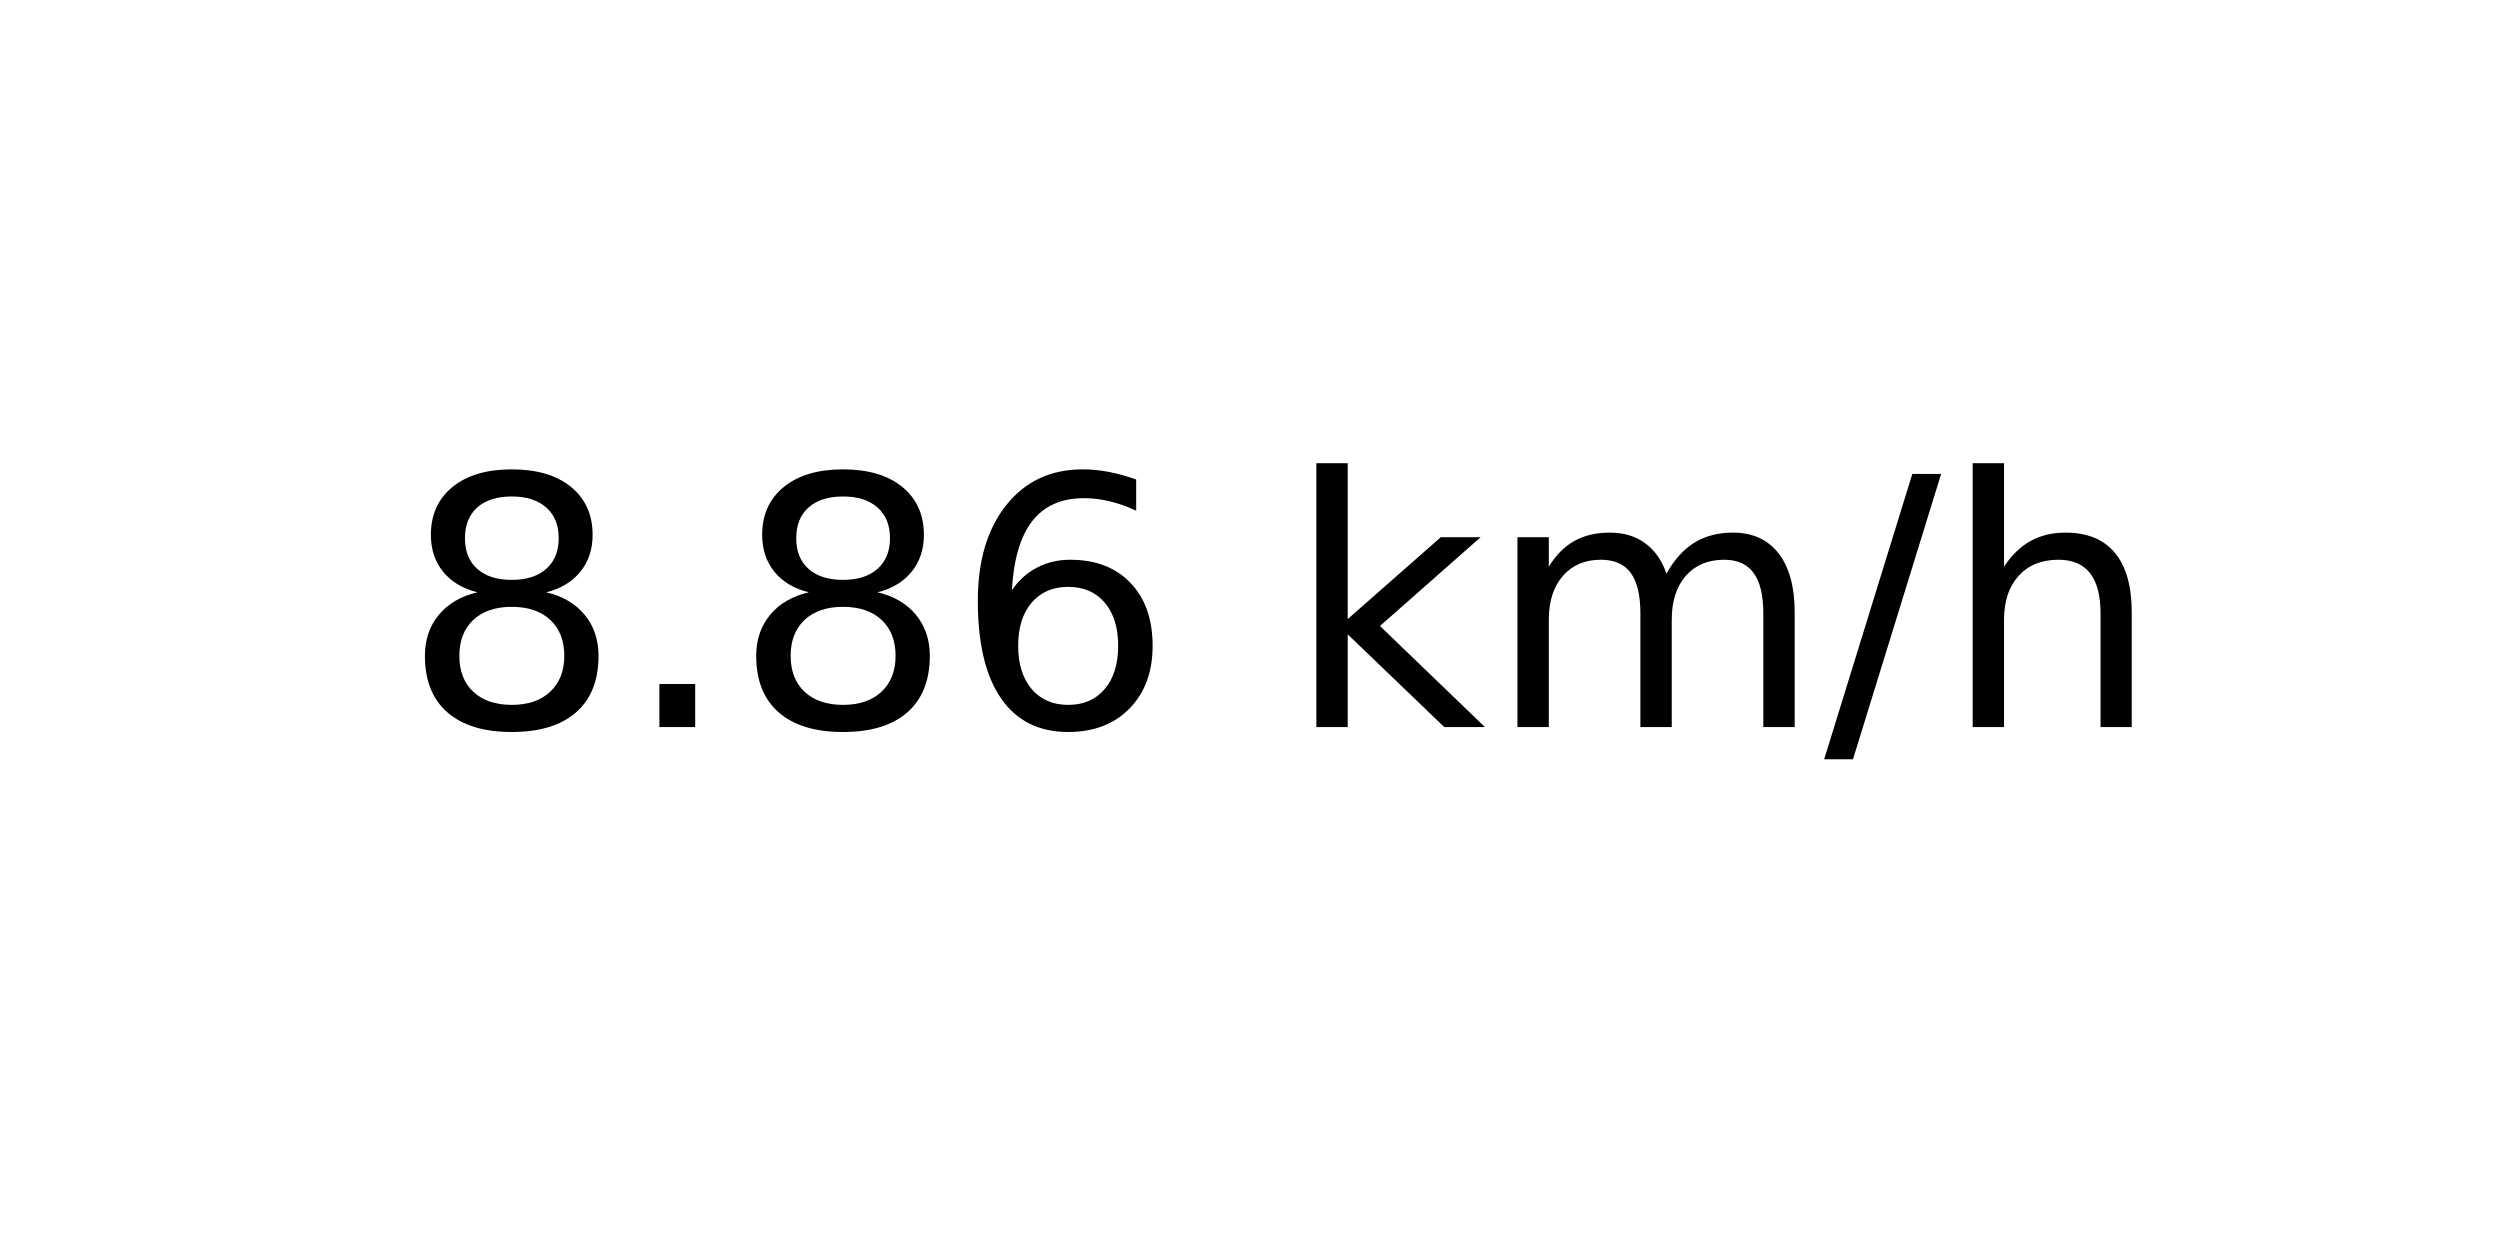
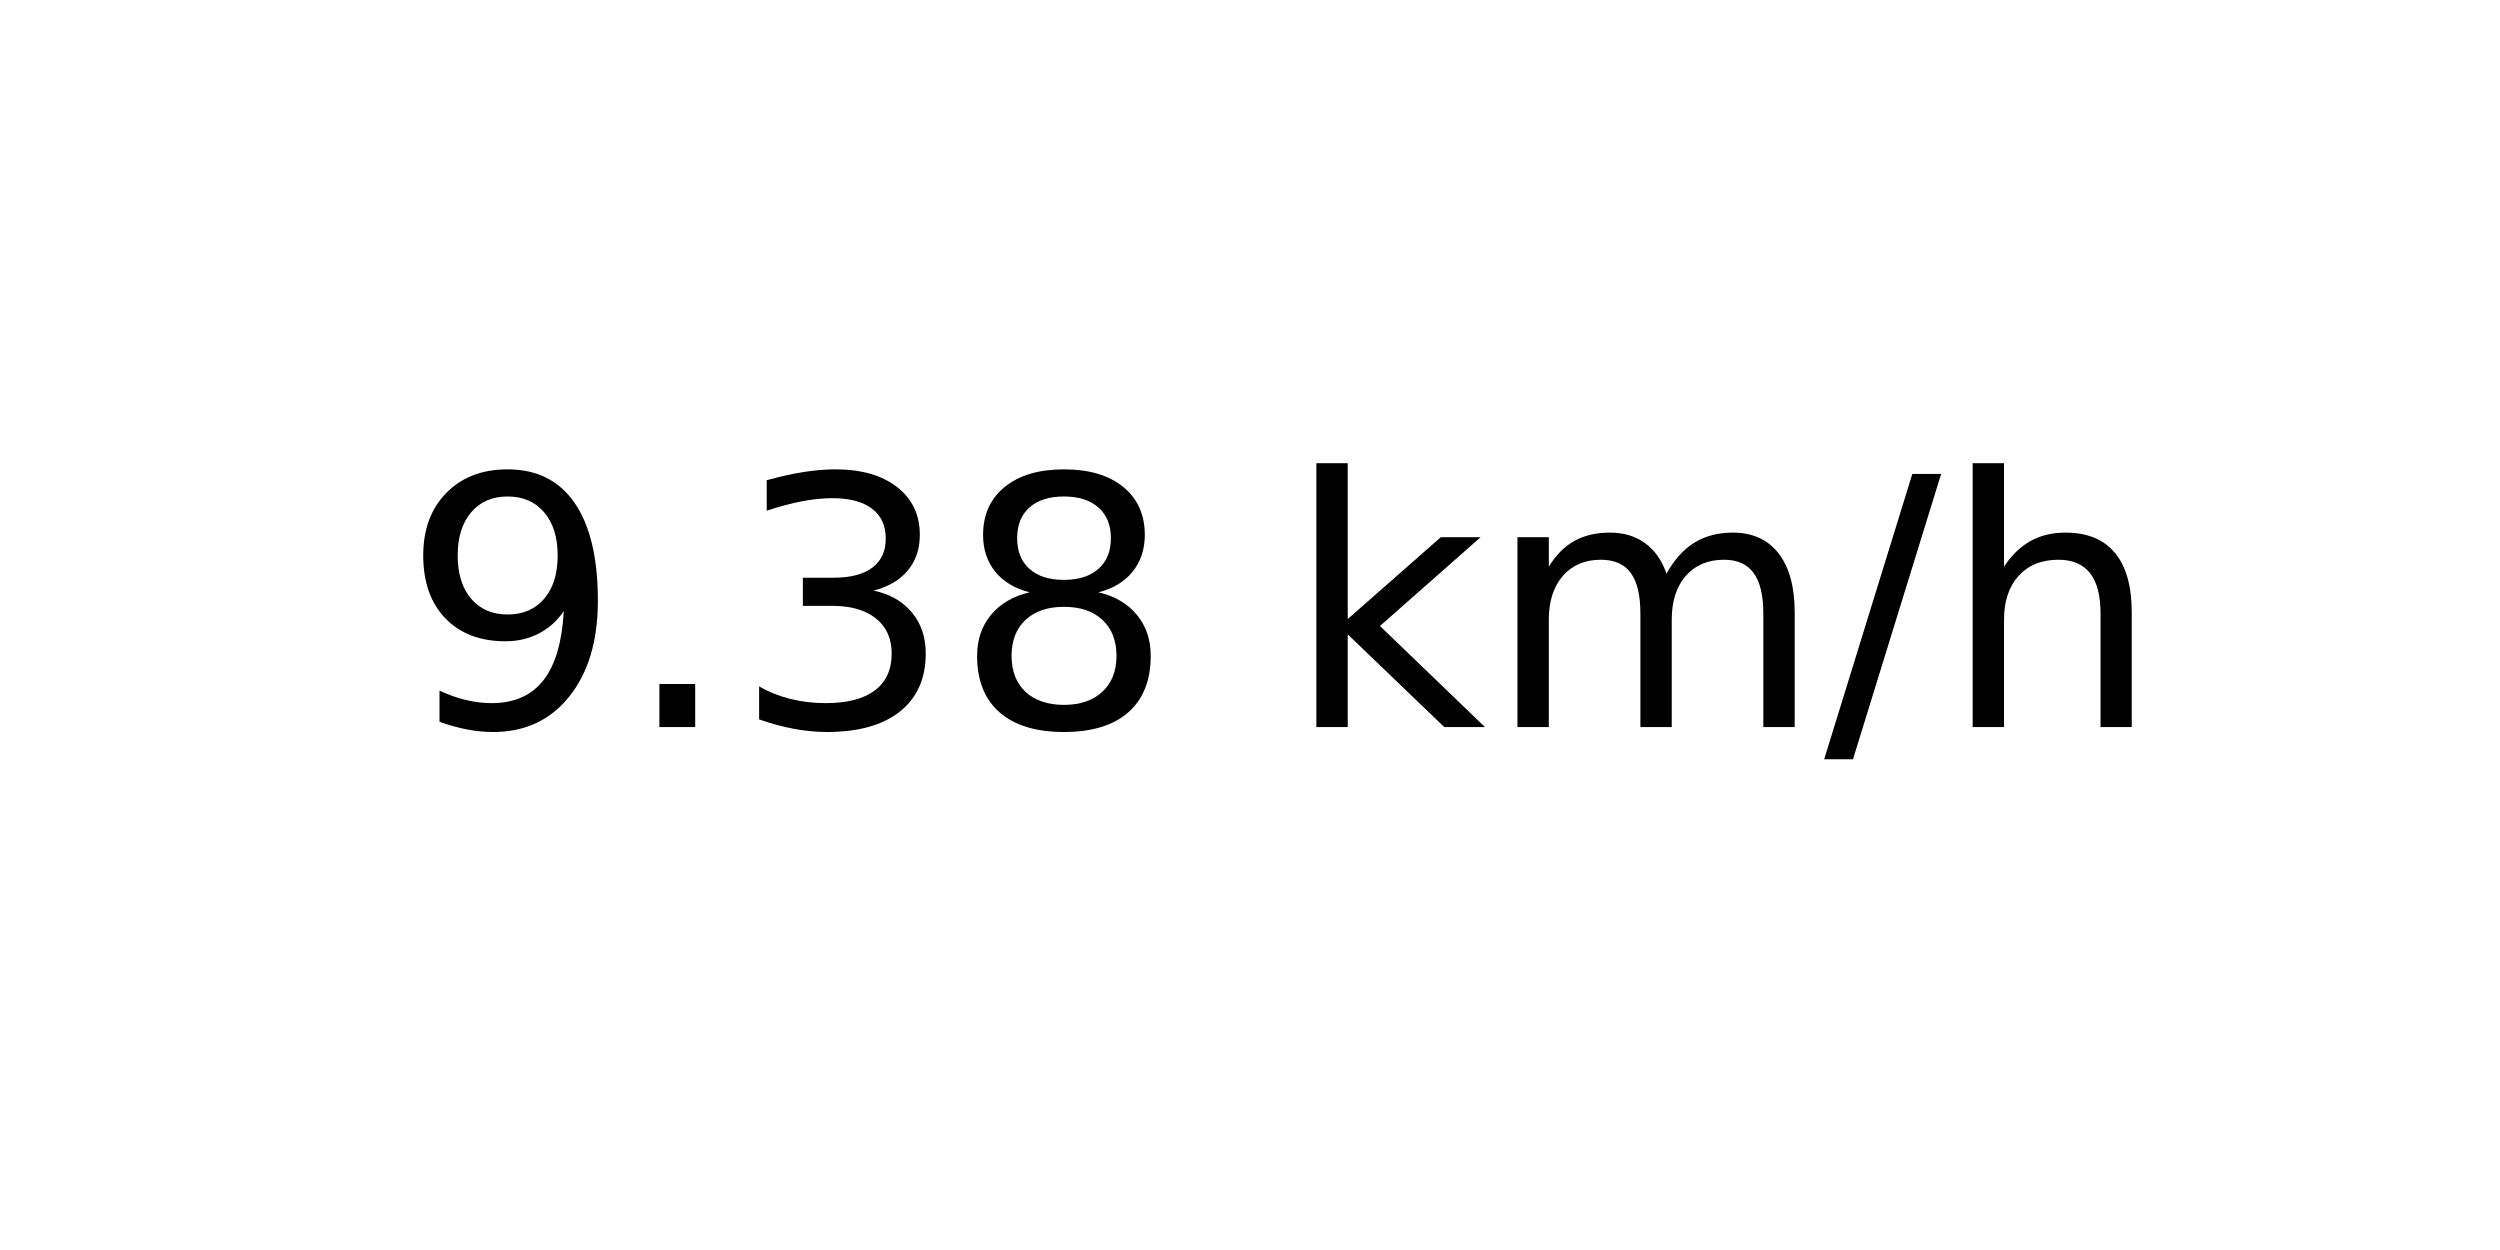
<svg xmlns="http://www.w3.org/2000/svg" xmlns:xlink="http://www.w3.org/1999/xlink" width="72pt" height="36pt" viewBox="0 0 72 36" version="1.1">
  <defs>
    <style type="text/css">*{stroke-linejoin: round; stroke-linecap: butt}</style>
  </defs>
  <g id="figure_1">
    <g id="axes_1">
      <g id="text_1">
        <g transform="translate(11.55937 20.93937) scale(0.1 -0.1)">
          <defs>
+             <path id="DejaVuSans-39" d="M 703 97  L 703 672  Q 941 559 1184 500  Q 1428 441 1663 441  Q 2288 441 2617 861  Q 2947 1281 2994 2138  Q 2813 1869 2534 1725  Q 2256 1581 1919 1581  Q 1219 1581 811 2004  Q 403 2428 403 3163  Q 403 3881 828 4315  Q 1253 4750 1959 4750  Q 2769 4750 3195 4129  Q 3622 3509 3622 2328  Q 3622 1225 3098 567  Q 2575 -91 1691 -91  Q 1453 -91 1209 -44  Q 966 3 703 97  z M 1959 2075  Q 2384 2075 2632 2365  Q 2881 2656 2881 3163  Q 2881 3666 2632 3958  Q 2384 4250 1959 4250  Q 1534 4250 1286 3958  Q 1038 3666 1038 3163  Q 1038 2656 1286 2365  Q 1534 2075 1959 2075  z " transform="scale(0.015625)" />
+             <path id="DejaVuSans-2e" d="M 684 794  L 1344 794  L 1344 0  L 684 0  L 684 794  z " transform="scale(0.015625)" />
+             <path id="DejaVuSans-33" d="M 2597 2516  Q 3050 2419 3304 2112  Q 3559 1806 3559 1356  Q 3559 666 3084 287  Q 2609 -91 1734 -91  Q 1441 -91 1130 -33  Q 819 25 488 141  L 488 750  Q 750 597 1062 519  Q 1375 441 1716 441  Q 2309 441 2620 675  Q 2931 909 2931 1356  Q 2931 1769 2642 2001  Q 2353 2234 1838 2234  L 1294 2234  L 1294 2753  L 1863 2753  Q 2328 2753 2575 2939  Q 2822 3125 2822 3475  Q 2822 3834 2567 4026  Q 2313 4219 1838 4219  Q 1578 4219 1281 4162  Q 984 4106 628 3988  L 628 4550  Q 988 4650 1302 4700  Q 1616 4750 1894 4750  Q 2613 4750 3031 4423  Q 3450 4097 3450 3541  Q 3450 3153 3228 2886  Q 3006 2619 2597 2516  z " transform="scale(0.015625)" />
            <path id="DejaVuSans-38" d="M 2034 2216  Q 1584 2216 1326 1975  Q 1069 1734 1069 1313  Q 1069 891 1326 650  Q 1584 409 2034 409  Q 2484 409 2743 651  Q 3003 894 3003 1313  Q 3003 1734 2745 1975  Q 2488 2216 2034 2216  z M 1403 2484  Q 997 2584 770 2862  Q 544 3141 544 3541  Q 544 4100 942 4425  Q 1341 4750 2034 4750  Q 2731 4750 3128 4425  Q 3525 4100 3525 3541  Q 3525 3141 3298 2862  Q 3072 2584 2669 2484  Q 3125 2378 3379 2068  Q 3634 1759 3634 1313  Q 3634 634 3220 271  Q 2806 -91 2034 -91  Q 1263 -91 848 271  Q 434 634 434 1313  Q 434 1759 690 2068  Q 947 2378 1403 2484  z M 1172 3481  Q 1172 3119 1398 2916  Q 1625 2713 2034 2713  Q 2441 2713 2670 2916  Q 2900 3119 2900 3481  Q 2900 3844 2670 4047  Q 2441 4250 2034 4250  Q 1625 4250 1398 4047  Q 1172 3844 1172 3481  z " transform="scale(0.015625)" />
-             <path id="DejaVuSans-2e" d="M 684 794  L 1344 794  L 1344 0  L 684 0  L 684 794  z " transform="scale(0.015625)" />
-             <path id="DejaVuSans-36" d="M 2113 2584  Q 1688 2584 1439 2293  Q 1191 2003 1191 1497  Q 1191 994 1439 701  Q 1688 409 2113 409  Q 2538 409 2786 701  Q 3034 994 3034 1497  Q 3034 2003 2786 2293  Q 2538 2584 2113 2584  z M 3366 4563  L 3366 3988  Q 3128 4100 2886 4159  Q 2644 4219 2406 4219  Q 1781 4219 1451 3797  Q 1122 3375 1075 2522  Q 1259 2794 1537 2939  Q 1816 3084 2150 3084  Q 2853 3084 3261 2657  Q 3669 2231 3669 1497  Q 3669 778 3244 343  Q 2819 -91 2113 -91  Q 1303 -91 875 529  Q 447 1150 447 2328  Q 447 3434 972 4092  Q 1497 4750 2381 4750  Q 2619 4750 2861 4703  Q 3103 4656 3366 4563  z " transform="scale(0.015625)" />
            <path id="DejaVuSans-20" transform="scale(0.015625)" />
            <path id="DejaVuSans-6b" d="M 581 4863  L 1159 4863  L 1159 1991  L 2875 3500  L 3609 3500  L 1753 1863  L 3688 0  L 2938 0  L 1159 1709  L 1159 0  L 581 0  L 581 4863  z " transform="scale(0.015625)" />
            <path id="DejaVuSans-6d" d="M 3328 2828  Q 3544 3216 3844 3400  Q 4144 3584 4550 3584  Q 5097 3584 5394 3201  Q 5691 2819 5691 2113  L 5691 0  L 5113 0  L 5113 2094  Q 5113 2597 4934 2840  Q 4756 3084 4391 3084  Q 3944 3084 3684 2787  Q 3425 2491 3425 1978  L 3425 0  L 2847 0  L 2847 2094  Q 2847 2600 2669 2842  Q 2491 3084 2119 3084  Q 1678 3084 1418 2786  Q 1159 2488 1159 1978  L 1159 0  L 581 0  L 581 3500  L 1159 3500  L 1159 2956  Q 1356 3278 1631 3431  Q 1906 3584 2284 3584  Q 2666 3584 2933 3390  Q 3200 3197 3328 2828  z " transform="scale(0.015625)" />
            <path id="DejaVuSans-2f" d="M 1625 4666  L 2156 4666  L 531 -594  L 0 -594  L 1625 4666  z " transform="scale(0.015625)" />
            <path id="DejaVuSans-68" d="M 3513 2113  L 3513 0  L 2938 0  L 2938 2094  Q 2938 2591 2744 2837  Q 2550 3084 2163 3084  Q 1697 3084 1428 2787  Q 1159 2491 1159 1978  L 1159 0  L 581 0  L 581 4863  L 1159 4863  L 1159 2956  Q 1366 3272 1645 3428  Q 1925 3584 2291 3584  Q 2894 3584 3203 3211  Q 3513 2838 3513 2113  z " transform="scale(0.015625)" />
          </defs>
-           <use xlink:href="#DejaVuSans-38" />
+           <use xlink:href="#DejaVuSans-39" />
          <use xlink:href="#DejaVuSans-2e" x="63.623" />
-           <use xlink:href="#DejaVuSans-38" x="95.41" />
-           <use xlink:href="#DejaVuSans-36" x="159.033" />
+           <use xlink:href="#DejaVuSans-33" x="95.41" />
+           <use xlink:href="#DejaVuSans-38" x="159.033" />
          <use xlink:href="#DejaVuSans-20" x="222.656" />
          <use xlink:href="#DejaVuSans-6b" x="254.443" />
          <use xlink:href="#DejaVuSans-6d" x="312.354" />
          <use xlink:href="#DejaVuSans-2f" x="409.766" />
          <use xlink:href="#DejaVuSans-68" x="443.457" />
        </g>
      </g>
    </g>
  </g>
</svg>
